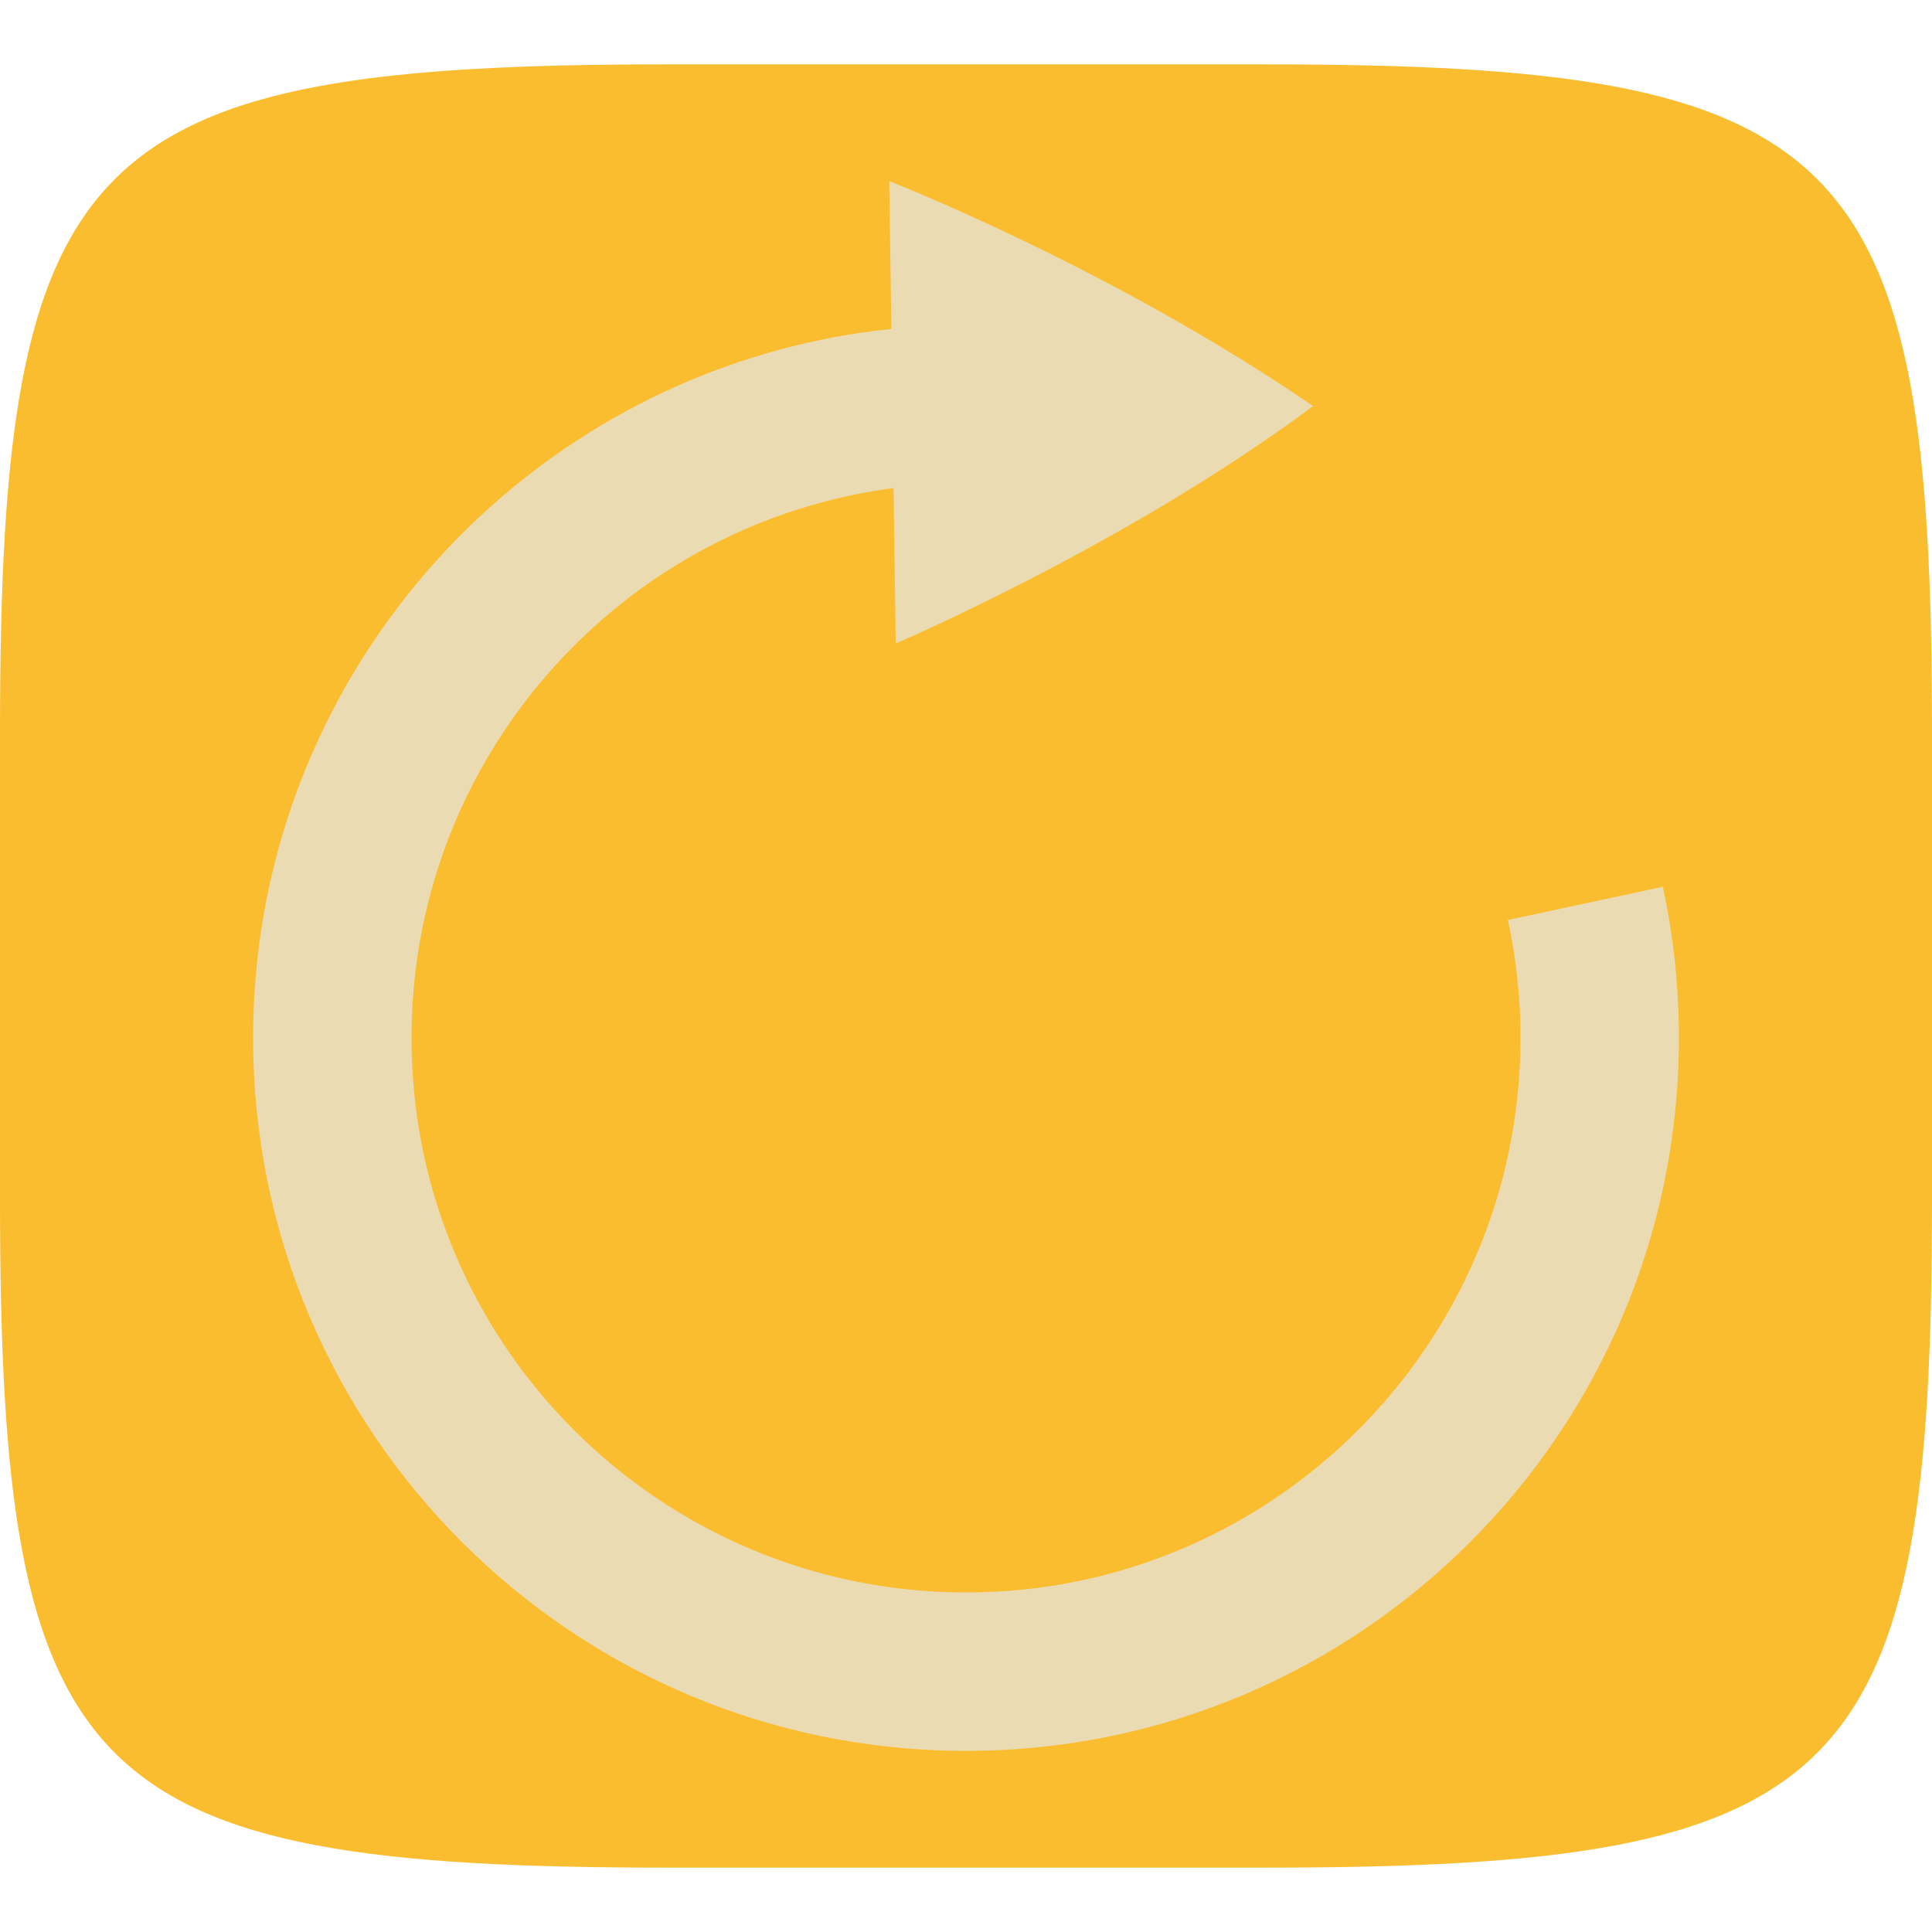
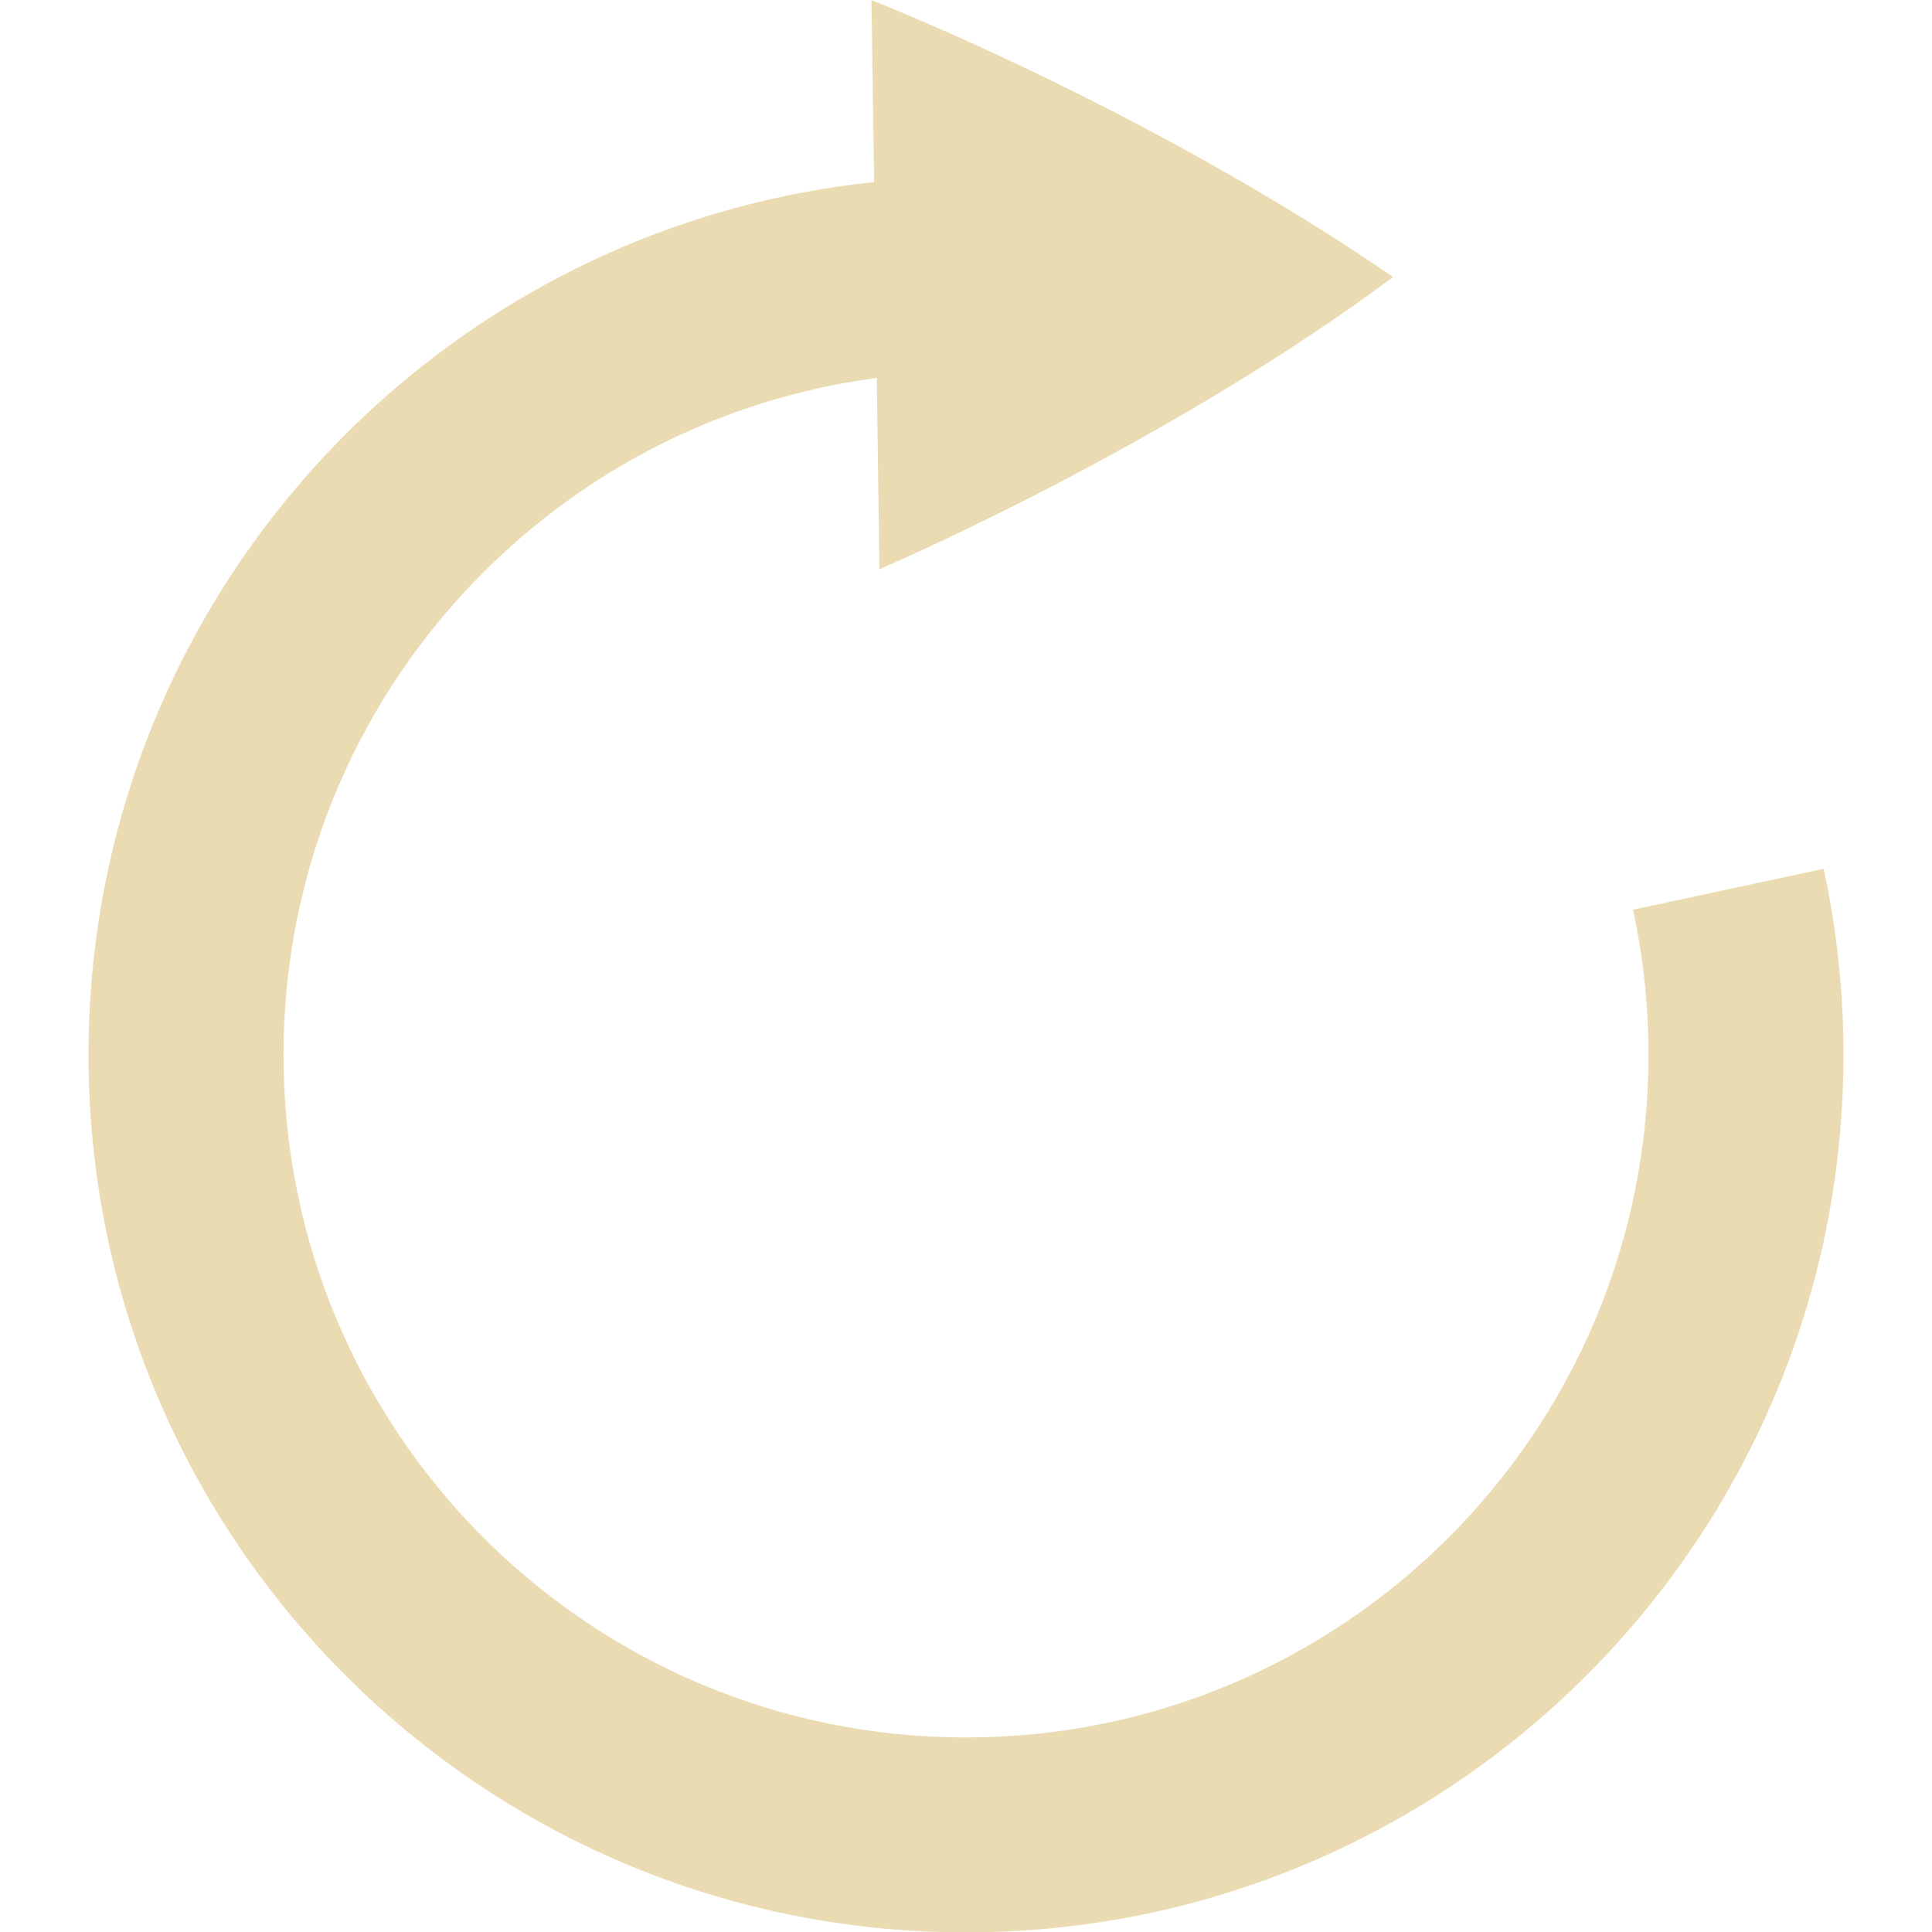
- <svg xmlns="http://www.w3.org/2000/svg" style="isolation:isolate" width="16" height="16" viewBox="0 0 16 16">
-   <defs>
+ <svg xmlns="http://www.w3.org/2000/svg" style="isolation:isolate" width="16" height="16" viewBox="0 0 16 16" version="1.1" id="svg67">
+   <defs id="defs61">
    <style id="current-color-scheme" type="text/css">
   .ColorScheme-Text { color:#ebdbb2; } .ColorScheme-Highlight { color:#458588; }
  </style>
    <linearGradient id="arrongin" x1="0%" x2="0%" y1="0%" y2="100%">
-       <stop offset="0%" style="stop-color:#d79921; stop-opacity:1" />
-       <stop offset="100%" style="stop-color:#b57614; stop-opacity:1" />
+       <stop offset="0%" style="stop-color:#d79921; stop-opacity:1" id="stop3" />
+       <stop offset="100%" style="stop-color:#b57614; stop-opacity:1" id="stop5" />
    </linearGradient>
    <linearGradient id="aurora" x1="0%" x2="0%" y1="0%" y2="100%">
-       <stop offset="0%" style="stop-color:#83a598; stop-opacity:1" />
-       <stop offset="100%" style="stop-color:#b16286; stop-opacity:1" />
+       <stop offset="0%" style="stop-color:#83a598; stop-opacity:1" id="stop8" />
+       <stop offset="100%" style="stop-color:#b16286; stop-opacity:1" id="stop10" />
    </linearGradient>
    <linearGradient id="fitdance" x1="0%" x2="0%" y1="0%" y2="100%">
-       <stop offset="0%" style="stop-color:#8ec07c; stop-opacity:1" />
-       <stop offset="100%" style="stop-color:#458588; stop-opacity:1" />
+       <stop offset="0%" style="stop-color:#8ec07c; stop-opacity:1" id="stop13" />
+       <stop offset="100%" style="stop-color:#458588; stop-opacity:1" id="stop15" />
    </linearGradient>
    <linearGradient id="oomox" x1="0%" x2="0%" y1="0%" y2="100%">
-       <stop offset="0%" style="stop-color:#458588; stop-opacity:1" />
-       <stop offset="100%" style="stop-color:#928374; stop-opacity:1" />
+       <stop offset="0%" style="stop-color:#458588; stop-opacity:1" id="stop18" />
+       <stop offset="100%" style="stop-color:#928374; stop-opacity:1" id="stop20" />
    </linearGradient>
    <linearGradient id="rainblue" x1="0%" x2="0%" y1="0%" y2="100%">
-       <stop offset="0%" style="stop-color:#b8bb26; stop-opacity:1" />
-       <stop offset="100%" style="stop-color:#076678; stop-opacity:1" />
+       <stop offset="0%" style="stop-color:#b8bb26; stop-opacity:1" id="stop23" />
+       <stop offset="100%" style="stop-color:#076678; stop-opacity:1" id="stop25" />
    </linearGradient>
    <linearGradient id="sunrise" x1="0%" x2="0%" y1="0%" y2="100%">
-       <stop offset="0%" style="stop-color: #fe8019; stop-opacity:1" />
-       <stop offset="100%" style="stop-color: #fabd2f; stop-opacity:1" />
+       <stop offset="0%" style="stop-color: #fe8019; stop-opacity:1" id="stop28" />
+       <stop offset="100%" style="stop-color: #fabd2f; stop-opacity:1" id="stop30" />
    </linearGradient>
    <linearGradient id="telinkrin" x1="0%" x2="0%" y1="0%" y2="100%">
-       <stop offset="0%" style="stop-color: #83a598; stop-opacity:1" />
-       <stop offset="100%" style="stop-color: #83a598; stop-opacity:1" />
+       <stop offset="0%" style="stop-color: #83a598; stop-opacity:1" id="stop33" />
+       <stop offset="100%" style="stop-color: #83a598; stop-opacity:1" id="stop35" />
    </linearGradient>
    <linearGradient id="60spsycho" x1="0%" x2="0%" y1="0%" y2="100%">
-       <stop offset="0%" style="stop-color: #fb4934; stop-opacity:1" />
-       <stop offset="25%" style="stop-color: #fabd2f; stop-opacity:1" />
-       <stop offset="50%" style="stop-color: #fe8019; stop-opacity:1" />
-       <stop offset="100%" style="stop-color: #689d6a; stop-opacity:1" />
+       <stop offset="0%" style="stop-color: #fb4934; stop-opacity:1" id="stop38" />
+       <stop offset="25%" style="stop-color: #fabd2f; stop-opacity:1" id="stop40" />
+       <stop offset="50%" style="stop-color: #fe8019; stop-opacity:1" id="stop42" />
+       <stop offset="100%" style="stop-color: #689d6a; stop-opacity:1" id="stop44" />
    </linearGradient>
    <linearGradient id="90ssummer" x1="0%" x2="0%" y1="0%" y2="100%">
-       <stop offset="0%" style="stop-color: #b16286; stop-opacity:1" />
-       <stop offset="20%" style="stop-color: #8ec07c; stop-opacity:1" />
-       <stop offset="50%" style="stop-color: #fabd2f; stop-opacity:1" />
-       <stop offset="100%" style="stop-color: #458588; stop-opacity:1" />
+       <stop offset="0%" style="stop-color: #b16286; stop-opacity:1" id="stop47" />
+       <stop offset="20%" style="stop-color: #8ec07c; stop-opacity:1" id="stop49" />
+       <stop offset="50%" style="stop-color: #fabd2f; stop-opacity:1" id="stop51" />
+       <stop offset="100%" style="stop-color: #458588; stop-opacity:1" id="stop53" />
    </linearGradient>
    <linearGradient id="cyberneon" x1="0%" x2="0%" y1="0%" y2="100%">
-       <stop offset="0" style="stop-color:#83a598; stop-opacity:1" />
-       <stop offset="1" style="stop-color:#b16286; stop-opacity:1" />
+       <stop offset="0" style="stop-color:#83a598; stop-opacity:1" id="stop56" />
+       <stop offset="1" style="stop-color:#b16286; stop-opacity:1" id="stop58" />
    </linearGradient>
  </defs>
-   <path fill="#fabd2f" d="M 10.465 0.533 C 15.308 0.533 16 1.224 16 6.062 L 16 9.937 C 16 14.776 15.308 15.467 10.465 15.467 L 5.535 15.467 C 0.692 15.467 0 14.776 0 9.937 L 0 6.062 C 0 1.224 0.692 0.533 5.535 0.533 L 10.465 0.533 Z" />
-   <path fill="#ebdbb2" fill-rule="evenodd" d="M 7.382 2.724 C 6.113 2.856 4.963 3.39 4.063 4.196 L 4.063 4.196 C 2.856 5.277 2.096 6.848 2.096 8.596 C 2.096 11.857 4.739 14.5 8 14.5 C 11.261 14.5 13.904 11.857 13.904 8.596 C 13.904 8.166 13.858 7.747 13.771 7.344 L 12.488 7.619 C 12.556 7.934 12.592 8.261 12.592 8.596 C 12.592 11.132 10.536 13.188 8 13.188 C 5.464 13.188 3.408 11.132 3.408 8.596 C 3.408 7.168 4.059 5.893 5.081 5.051 C 5.729 4.516 6.526 4.157 7.4 4.042 L 7.418 5.329 C 7.418 5.329 9.323 4.517 10.872 3.365 C 10.872 3.364 10.872 3.364 10.872 3.363 C 10.872 3.363 10.872 3.363 10.871 3.362 C 10.871 3.362 10.871 3.361 10.87 3.361 C 10.87 3.361 10.87 3.36 10.87 3.36 C 9.202 2.216 7.364 1.5 7.364 1.5 L 7.382 2.724 Z" />
+   <path fill="#ebdbb2" fill-rule="evenodd" d="M 7.239,1.508 C 5.677,1.67 4.262,2.328 3.154,3.32 v 0 C 1.668,4.651 0.733,6.584 0.733,8.736 c 0,4.014 3.253,7.267 7.267,7.267 4.014,0 7.267,-3.253 7.267,-7.267 0,-0.529 -0.057,-1.045 -0.164,-1.541 l -1.579,0.339 c 0.084,0.388 0.128,0.79 0.128,1.203 0,3.122 -2.531,5.652 -5.652,5.652 -3.122,0 -5.652,-2.531 -5.652,-5.652 0,-1.758 0.801,-3.327 2.059,-4.364 C 5.205,3.714 6.186,3.272 7.261,3.13 l 0.022,1.584 c 0,0 2.345,-1 4.252,-2.418 0,-0.001 0,-0.001 0,-0.002 0,0 0,0 -0.001,-0.001 0,0 0,-0.001 -0.001,-0.001 0,0 0,-0.001 0,-0.001 C 9.48,0.883 7.217,0.001 7.217,0.001 Z" id="path65" style="stroke-width:1.231" />
</svg>
